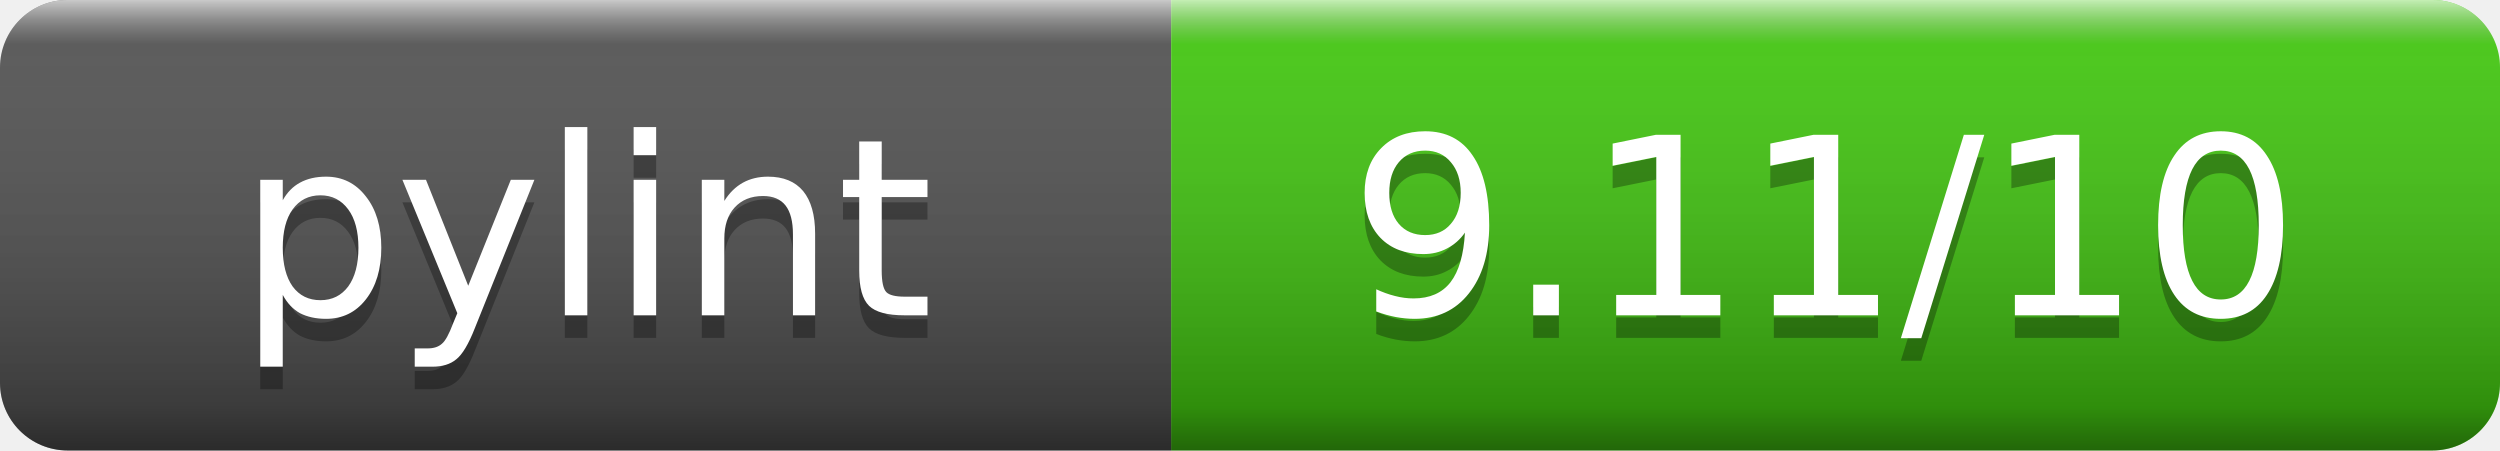
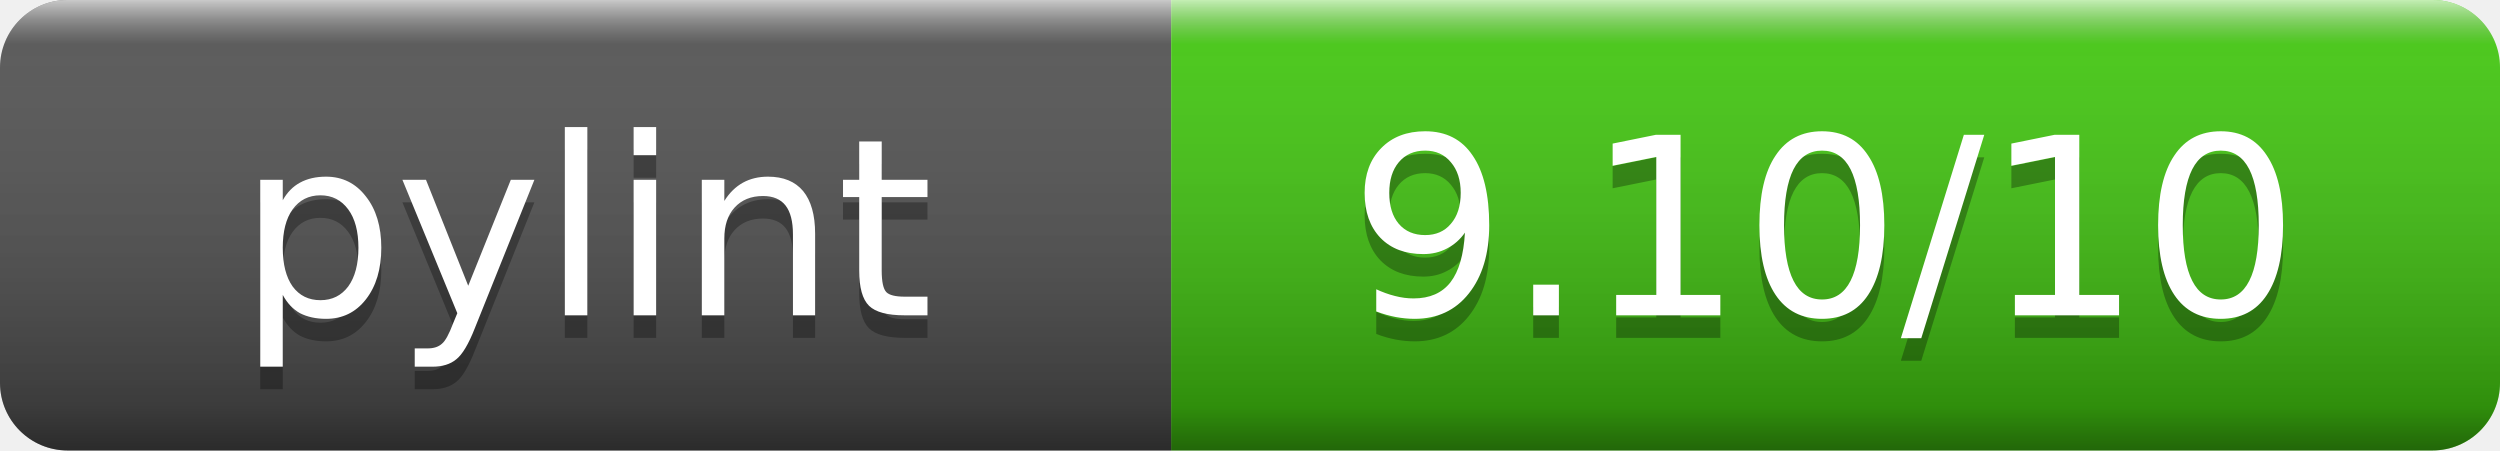
- <svg xmlns="http://www.w3.org/2000/svg" width="111" height="20" role="img" aria-label="pylint: 9.11/10">
+ <svg xmlns="http://www.w3.org/2000/svg" width="111" height="20" role="img" aria-label="pylint: 9.10/10">
  <linearGradient id="s" x2="0" y2="100%">
    <stop offset="0" stop-color="#fff" stop-opacity=".7" />
    <stop offset=".1" stop-color="#aaa" stop-opacity=".1" />
    <stop offset=".9" stop-opacity=".3" />
    <stop offset="1" stop-opacity=".5" />
  </linearGradient>
  <clipPath id="r">
    <rect width="111" height="20" rx="3" fill="#fff" />
  </clipPath>
  <g clip-path="url(#r)">
    <rect width="52" height="20" fill="#555" />
    <rect x="52" width="59" height="20" fill="#4c1" />
    <rect width="111" height="20" fill="url(#s)" />
  </g>
  <g fill="#fff" text-anchor="middle" font-family="DejaVu Sans,Verdana,Geneva,sans-serif" font-size="11">
    <text x="26" y="15" fill="#010101" fill-opacity=".3">pylint</text>
    <text x="26" y="14">pylint</text>
-     <text x="81" y="15" fill="#010101" fill-opacity=".3">9.11/10</text>
-     <text x="81" y="14">9.11/10</text>
+     <text x="81" y="15" fill="#010101" fill-opacity=".3">9.10/10</text>
+     <text x="81" y="14">9.10/10</text>
  </g>
</svg>
